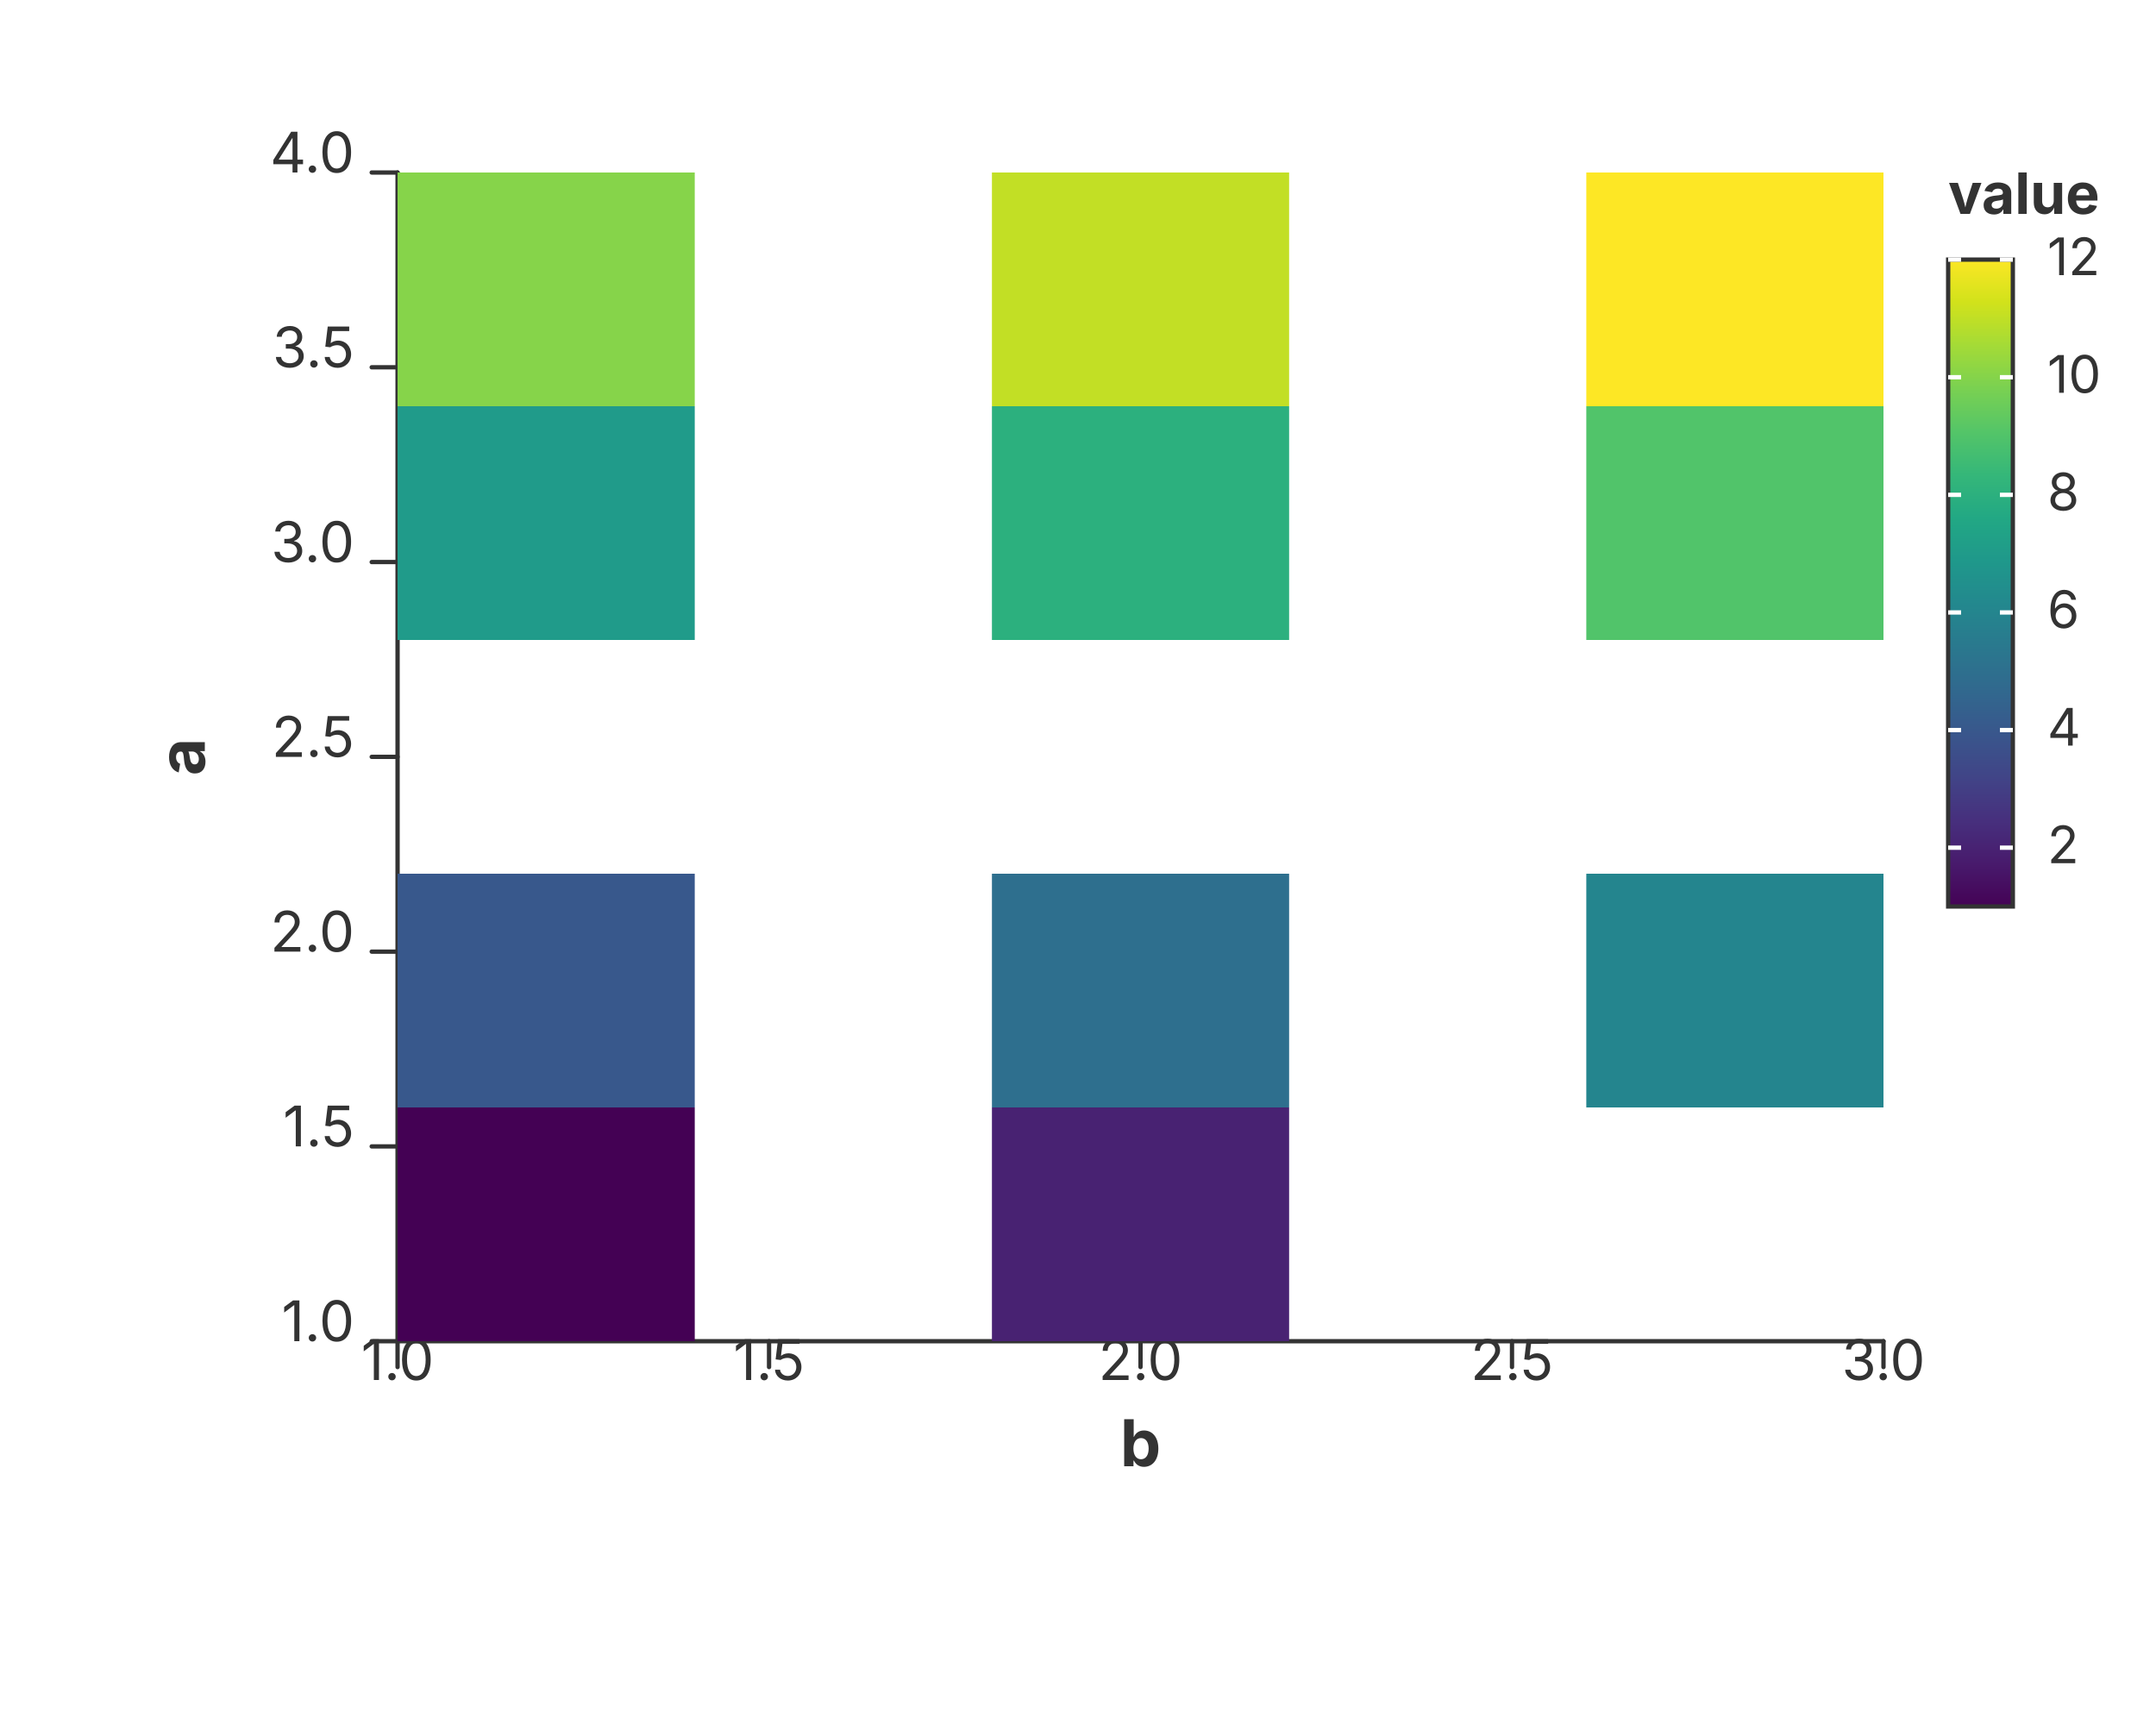
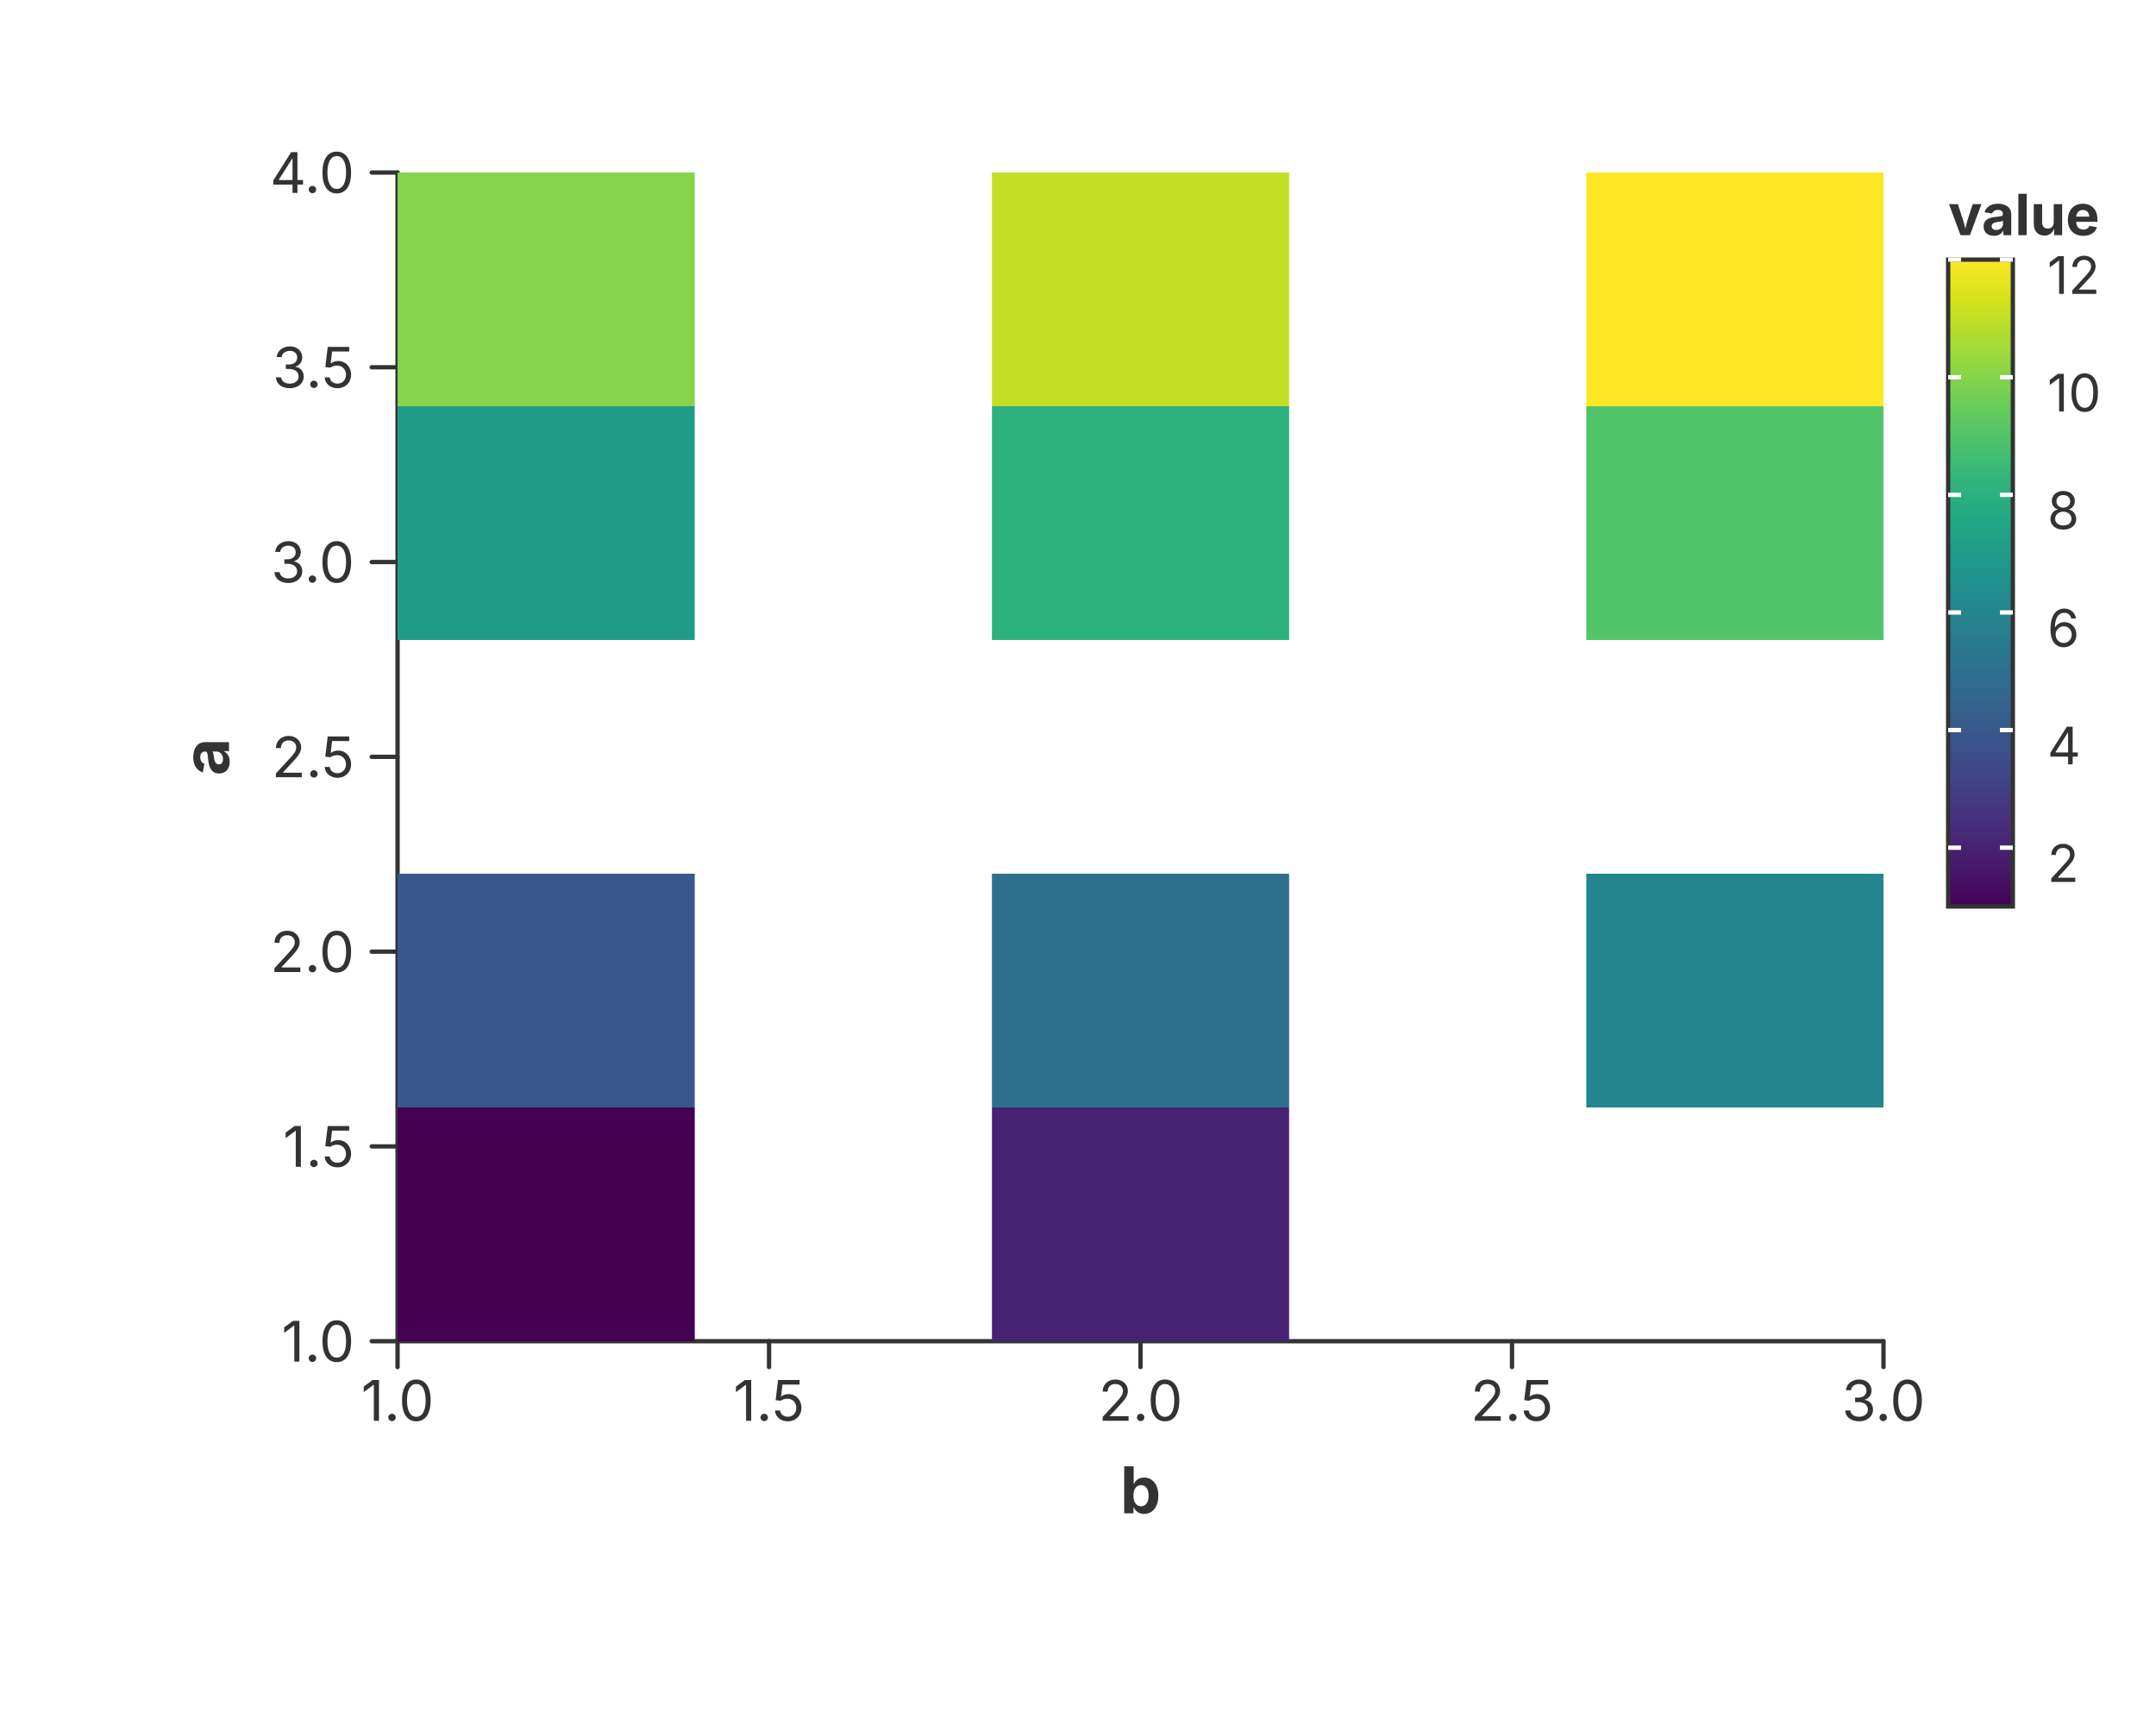
<svg xmlns="http://www.w3.org/2000/svg" width="500" height="400" viewBox="0 0 500 400">
  <rect x="0.000" y="0.000" width="500.000" height="400.000" fill="rgba(255,255,255,1.000)" stroke="none" stroke-width="0.000" fill-opacity="1.000" stroke-opacity="1.000" />
  <path d="M 92.200 311.000 L 436.800 311.000" stroke="rgba(51,51,51,1.000)" stroke-width="1.000" stroke-opacity="1.000" fill="none" stroke-linejoin="round" stroke-linecap="round" />
  <path d="M 92.200 311.000 L 92.200 317.000" stroke="rgba(51,51,51,1.000)" stroke-width="1.000" stroke-opacity="1.000" fill="none" stroke-linejoin="round" stroke-linecap="round" />
-   <text x="92.200" y="320.000" font-size="13.0" font-family="Inter, -apple-system, BlinkMacSystemFont, 'Segoe UI', Roboto, Helvetica, Arial, 'PingFang SC', 'Microsoft YaHei', Ubuntu, Cantarell, 'Noto Sans', sans-serif" fill="rgba(51,51,51,1.000)" fill-opacity="1.000" text-anchor="middle" font-weight="normal" dominant_baseline="hanging" transform="rotate(0 92.200 320.000)">1.0</text>
+   <text x="92.200" y="320.000" font-size="13.0" font-family="Inter, -apple-system, BlinkMacSystemFont, 'Segoe UI', Roboto, Helvetica, Arial, 'PingFang SC', 'Microsoft YaHei', Ubuntu, Cantarell, 'Noto Sans', sans-serif" fill="rgba(51,51,51,1.000)" fill-opacity="1.000" text-anchor="middle" font-weight="normal" dominant-baseline="hanging" transform="rotate(0 92.200 320.000)">1.0</text>
  <path d="M 178.350 311.000 L 178.350 317.000" stroke="rgba(51,51,51,1.000)" stroke-width="1.000" stroke-opacity="1.000" fill="none" stroke-linejoin="round" stroke-linecap="round" />
-   <text x="178.350" y="320.000" font-size="13.0" font-family="Inter, -apple-system, BlinkMacSystemFont, 'Segoe UI', Roboto, Helvetica, Arial, 'PingFang SC', 'Microsoft YaHei', Ubuntu, Cantarell, 'Noto Sans', sans-serif" fill="rgba(51,51,51,1.000)" fill-opacity="1.000" text-anchor="middle" font-weight="normal" dominant_baseline="hanging" transform="rotate(0 178.350 320.000)">1.5</text>
+   <text x="178.350" y="320.000" font-size="13.0" font-family="Inter, -apple-system, BlinkMacSystemFont, 'Segoe UI', Roboto, Helvetica, Arial, 'PingFang SC', 'Microsoft YaHei', Ubuntu, Cantarell, 'Noto Sans', sans-serif" fill="rgba(51,51,51,1.000)" fill-opacity="1.000" text-anchor="middle" font-weight="normal" dominant-baseline="hanging" transform="rotate(0 178.350 320.000)">1.5</text>
  <path d="M 264.500 311.000 L 264.500 317.000" stroke="rgba(51,51,51,1.000)" stroke-width="1.000" stroke-opacity="1.000" fill="none" stroke-linejoin="round" stroke-linecap="round" />
-   <text x="264.500" y="320.000" font-size="13.0" font-family="Inter, -apple-system, BlinkMacSystemFont, 'Segoe UI', Roboto, Helvetica, Arial, 'PingFang SC', 'Microsoft YaHei', Ubuntu, Cantarell, 'Noto Sans', sans-serif" fill="rgba(51,51,51,1.000)" fill-opacity="1.000" text-anchor="middle" font-weight="normal" dominant_baseline="hanging" transform="rotate(0 264.500 320.000)">2.0</text>
+   <text x="264.500" y="320.000" font-size="13.0" font-family="Inter, -apple-system, BlinkMacSystemFont, 'Segoe UI', Roboto, Helvetica, Arial, 'PingFang SC', 'Microsoft YaHei', Ubuntu, Cantarell, 'Noto Sans', sans-serif" fill="rgba(51,51,51,1.000)" fill-opacity="1.000" text-anchor="middle" font-weight="normal" dominant-baseline="hanging" transform="rotate(0 264.500 320.000)">2.0</text>
  <path d="M 350.650 311.000 L 350.650 317.000" stroke="rgba(51,51,51,1.000)" stroke-width="1.000" stroke-opacity="1.000" fill="none" stroke-linejoin="round" stroke-linecap="round" />
-   <text x="350.650" y="320.000" font-size="13.0" font-family="Inter, -apple-system, BlinkMacSystemFont, 'Segoe UI', Roboto, Helvetica, Arial, 'PingFang SC', 'Microsoft YaHei', Ubuntu, Cantarell, 'Noto Sans', sans-serif" fill="rgba(51,51,51,1.000)" fill-opacity="1.000" text-anchor="middle" font-weight="normal" dominant_baseline="hanging" transform="rotate(0 350.650 320.000)">2.5</text>
+   <text x="350.650" y="320.000" font-size="13.0" font-family="Inter, -apple-system, BlinkMacSystemFont, 'Segoe UI', Roboto, Helvetica, Arial, 'PingFang SC', 'Microsoft YaHei', Ubuntu, Cantarell, 'Noto Sans', sans-serif" fill="rgba(51,51,51,1.000)" fill-opacity="1.000" text-anchor="middle" font-weight="normal" dominant-baseline="hanging" transform="rotate(0 350.650 320.000)">2.5</text>
  <path d="M 436.800 311.000 L 436.800 317.000" stroke="rgba(51,51,51,1.000)" stroke-width="1.000" stroke-opacity="1.000" fill="none" stroke-linejoin="round" stroke-linecap="round" />
-   <text x="436.800" y="320.000" font-size="13.0" font-family="Inter, -apple-system, BlinkMacSystemFont, 'Segoe UI', Roboto, Helvetica, Arial, 'PingFang SC', 'Microsoft YaHei', Ubuntu, Cantarell, 'Noto Sans', sans-serif" fill="rgba(51,51,51,1.000)" fill-opacity="1.000" text-anchor="middle" font-weight="normal" dominant_baseline="hanging" transform="rotate(0 436.800 320.000)">3.0</text>
-   <text x="264.500" y="340.000" font-size="15.0" font-family="Inter, -apple-system, BlinkMacSystemFont, 'Segoe UI', Roboto, Helvetica, Arial, 'PingFang SC', 'Microsoft YaHei', Ubuntu, Cantarell, 'Noto Sans', sans-serif" fill="rgba(51,51,51,1.000)" fill-opacity="1.000" text-anchor="middle" font-weight="bold" dominant_baseline="hanging" transform="rotate(0 264.500 340.000)">b</text>
+   <text x="436.800" y="320.000" font-size="13.0" font-family="Inter, -apple-system, BlinkMacSystemFont, 'Segoe UI', Roboto, Helvetica, Arial, 'PingFang SC', 'Microsoft YaHei', Ubuntu, Cantarell, 'Noto Sans', sans-serif" fill="rgba(51,51,51,1.000)" fill-opacity="1.000" text-anchor="middle" font-weight="normal" dominant-baseline="hanging" transform="rotate(0 436.800 320.000)">3.0</text>
+   <text x="264.500" y="340.000" font-size="15.0" font-family="Inter, -apple-system, BlinkMacSystemFont, 'Segoe UI', Roboto, Helvetica, Arial, 'PingFang SC', 'Microsoft YaHei', Ubuntu, Cantarell, 'Noto Sans', sans-serif" fill="rgba(51,51,51,1.000)" fill-opacity="1.000" text-anchor="middle" font-weight="bold" dominant-baseline="hanging" transform="rotate(0 264.500 340.000)">b</text>
  <path d="M 92.200 40.000 L 92.200 311.000" stroke="rgba(51,51,51,1.000)" stroke-width="1.000" stroke-opacity="1.000" fill="none" stroke-linejoin="round" stroke-linecap="round" />
  <path d="M 92.200 311.000 L 86.200 311.000" stroke="rgba(51,51,51,1.000)" stroke-width="1.000" stroke-opacity="1.000" fill="none" stroke-linejoin="round" stroke-linecap="round" />
-   <text x="82.200" y="311.000" font-size="13.0" font-family="Inter, -apple-system, BlinkMacSystemFont, 'Segoe UI', Roboto, Helvetica, Arial, 'PingFang SC', 'Microsoft YaHei', Ubuntu, Cantarell, 'Noto Sans', sans-serif" fill="rgba(51,51,51,1.000)" fill-opacity="1.000" text-anchor="end" font-weight="normal" dominant_baseline="central" transform="rotate(0 82.200 311.000)">1.0</text>
+   <text x="82.200" y="311.000" font-size="13.0" font-family="Inter, -apple-system, BlinkMacSystemFont, 'Segoe UI', Roboto, Helvetica, Arial, 'PingFang SC', 'Microsoft YaHei', Ubuntu, Cantarell, 'Noto Sans', sans-serif" fill="rgba(51,51,51,1.000)" fill-opacity="1.000" text-anchor="end" font-weight="normal" dominant-baseline="central" transform="rotate(0 82.200 311.000)">1.0</text>
  <path d="M 92.200 265.833 L 86.200 265.833" stroke="rgba(51,51,51,1.000)" stroke-width="1.000" stroke-opacity="1.000" fill="none" stroke-linejoin="round" stroke-linecap="round" />
-   <text x="82.200" y="265.833" font-size="13.0" font-family="Inter, -apple-system, BlinkMacSystemFont, 'Segoe UI', Roboto, Helvetica, Arial, 'PingFang SC', 'Microsoft YaHei', Ubuntu, Cantarell, 'Noto Sans', sans-serif" fill="rgba(51,51,51,1.000)" fill-opacity="1.000" text-anchor="end" font-weight="normal" dominant_baseline="central" transform="rotate(0 82.200 265.833)">1.5</text>
+   <text x="82.200" y="265.833" font-size="13.0" font-family="Inter, -apple-system, BlinkMacSystemFont, 'Segoe UI', Roboto, Helvetica, Arial, 'PingFang SC', 'Microsoft YaHei', Ubuntu, Cantarell, 'Noto Sans', sans-serif" fill="rgba(51,51,51,1.000)" fill-opacity="1.000" text-anchor="end" font-weight="normal" dominant-baseline="central" transform="rotate(0 82.200 265.833)">1.5</text>
  <path d="M 92.200 220.667 L 86.200 220.667" stroke="rgba(51,51,51,1.000)" stroke-width="1.000" stroke-opacity="1.000" fill="none" stroke-linejoin="round" stroke-linecap="round" />
-   <text x="82.200" y="220.667" font-size="13.0" font-family="Inter, -apple-system, BlinkMacSystemFont, 'Segoe UI', Roboto, Helvetica, Arial, 'PingFang SC', 'Microsoft YaHei', Ubuntu, Cantarell, 'Noto Sans', sans-serif" fill="rgba(51,51,51,1.000)" fill-opacity="1.000" text-anchor="end" font-weight="normal" dominant_baseline="central" transform="rotate(0 82.200 220.667)">2.0</text>
+   <text x="82.200" y="220.667" font-size="13.0" font-family="Inter, -apple-system, BlinkMacSystemFont, 'Segoe UI', Roboto, Helvetica, Arial, 'PingFang SC', 'Microsoft YaHei', Ubuntu, Cantarell, 'Noto Sans', sans-serif" fill="rgba(51,51,51,1.000)" fill-opacity="1.000" text-anchor="end" font-weight="normal" dominant-baseline="central" transform="rotate(0 82.200 220.667)">2.0</text>
  <path d="M 92.200 175.500 L 86.200 175.500" stroke="rgba(51,51,51,1.000)" stroke-width="1.000" stroke-opacity="1.000" fill="none" stroke-linejoin="round" stroke-linecap="round" />
-   <text x="82.200" y="175.500" font-size="13.0" font-family="Inter, -apple-system, BlinkMacSystemFont, 'Segoe UI', Roboto, Helvetica, Arial, 'PingFang SC', 'Microsoft YaHei', Ubuntu, Cantarell, 'Noto Sans', sans-serif" fill="rgba(51,51,51,1.000)" fill-opacity="1.000" text-anchor="end" font-weight="normal" dominant_baseline="central" transform="rotate(0 82.200 175.500)">2.5</text>
+   <text x="82.200" y="175.500" font-size="13.0" font-family="Inter, -apple-system, BlinkMacSystemFont, 'Segoe UI', Roboto, Helvetica, Arial, 'PingFang SC', 'Microsoft YaHei', Ubuntu, Cantarell, 'Noto Sans', sans-serif" fill="rgba(51,51,51,1.000)" fill-opacity="1.000" text-anchor="end" font-weight="normal" dominant-baseline="central" transform="rotate(0 82.200 175.500)">2.5</text>
  <path d="M 92.200 130.333 L 86.200 130.333" stroke="rgba(51,51,51,1.000)" stroke-width="1.000" stroke-opacity="1.000" fill="none" stroke-linejoin="round" stroke-linecap="round" />
-   <text x="82.200" y="130.333" font-size="13.0" font-family="Inter, -apple-system, BlinkMacSystemFont, 'Segoe UI', Roboto, Helvetica, Arial, 'PingFang SC', 'Microsoft YaHei', Ubuntu, Cantarell, 'Noto Sans', sans-serif" fill="rgba(51,51,51,1.000)" fill-opacity="1.000" text-anchor="end" font-weight="normal" dominant_baseline="central" transform="rotate(0 82.200 130.333)">3.0</text>
+   <text x="82.200" y="130.333" font-size="13.0" font-family="Inter, -apple-system, BlinkMacSystemFont, 'Segoe UI', Roboto, Helvetica, Arial, 'PingFang SC', 'Microsoft YaHei', Ubuntu, Cantarell, 'Noto Sans', sans-serif" fill="rgba(51,51,51,1.000)" fill-opacity="1.000" text-anchor="end" font-weight="normal" dominant-baseline="central" transform="rotate(0 82.200 130.333)">3.0</text>
  <path d="M 92.200 85.167 L 86.200 85.167" stroke="rgba(51,51,51,1.000)" stroke-width="1.000" stroke-opacity="1.000" fill="none" stroke-linejoin="round" stroke-linecap="round" />
-   <text x="82.200" y="85.167" font-size="13.0" font-family="Inter, -apple-system, BlinkMacSystemFont, 'Segoe UI', Roboto, Helvetica, Arial, 'PingFang SC', 'Microsoft YaHei', Ubuntu, Cantarell, 'Noto Sans', sans-serif" fill="rgba(51,51,51,1.000)" fill-opacity="1.000" text-anchor="end" font-weight="normal" dominant_baseline="central" transform="rotate(0 82.200 85.167)">3.5</text>
+   <text x="82.200" y="85.167" font-size="13.0" font-family="Inter, -apple-system, BlinkMacSystemFont, 'Segoe UI', Roboto, Helvetica, Arial, 'PingFang SC', 'Microsoft YaHei', Ubuntu, Cantarell, 'Noto Sans', sans-serif" fill="rgba(51,51,51,1.000)" fill-opacity="1.000" text-anchor="end" font-weight="normal" dominant-baseline="central" transform="rotate(0 82.200 85.167)">3.5</text>
  <path d="M 92.200 40.000 L 86.200 40.000" stroke="rgba(51,51,51,1.000)" stroke-width="1.000" stroke-opacity="1.000" fill="none" stroke-linejoin="round" stroke-linecap="round" />
-   <text x="82.200" y="40.000" font-size="13.0" font-family="Inter, -apple-system, BlinkMacSystemFont, 'Segoe UI', Roboto, Helvetica, Arial, 'PingFang SC', 'Microsoft YaHei', Ubuntu, Cantarell, 'Noto Sans', sans-serif" fill="rgba(51,51,51,1.000)" fill-opacity="1.000" text-anchor="end" font-weight="normal" dominant_baseline="central" transform="rotate(0 82.200 40.000)">4.0</text>
-   <text x="47.500" y="175.500" font-size="15.0" font-family="Inter, -apple-system, BlinkMacSystemFont, 'Segoe UI', Roboto, Helvetica, Arial, 'PingFang SC', 'Microsoft YaHei', Ubuntu, Cantarell, 'Noto Sans', sans-serif" fill="rgba(51,51,51,1.000)" fill-opacity="1.000" text-anchor="middle" font-weight="bold" dominant_baseline="middle" transform="rotate(-90 47.500 175.500)">a</text>
+   <text x="82.200" y="40.000" font-size="13.0" font-family="Inter, -apple-system, BlinkMacSystemFont, 'Segoe UI', Roboto, Helvetica, Arial, 'PingFang SC', 'Microsoft YaHei', Ubuntu, Cantarell, 'Noto Sans', sans-serif" fill="rgba(51,51,51,1.000)" fill-opacity="1.000" text-anchor="end" font-weight="normal" dominant-baseline="central" transform="rotate(0 82.200 40.000)">4.0</text>
+   <text x="47.500" y="175.500" font-size="15.0" font-family="Inter, -apple-system, BlinkMacSystemFont, 'Segoe UI', Roboto, Helvetica, Arial, 'PingFang SC', 'Microsoft YaHei', Ubuntu, Cantarell, 'Noto Sans', sans-serif" fill="rgba(51,51,51,1.000)" fill-opacity="1.000" text-anchor="middle" font-weight="bold" dominant-baseline="middle" transform="rotate(-90 47.500 175.500)">a</text>
  <rect x="92.200" y="256.800" width="68.920" height="54.200" fill="rgba(68,1,84,1.000)" stroke="rgba(255,255,255,1.000)" stroke-width="0.000" fill-opacity="1.000" stroke-opacity="1.000" />
  <rect x="230.040" y="256.800" width="68.920" height="54.200" fill="rgba(72,34,114,1.000)" stroke="rgba(255,255,255,1.000)" stroke-width="0.000" fill-opacity="1.000" stroke-opacity="1.000" />
  <rect x="92.200" y="202.600" width="68.920" height="54.200" fill="rgba(56,88,140,1.000)" stroke="rgba(255,255,255,1.000)" stroke-width="0.000" fill-opacity="1.000" stroke-opacity="1.000" />
  <rect x="230.040" y="202.600" width="68.920" height="54.200" fill="rgba(46,111,142,1.000)" stroke="rgba(255,255,255,1.000)" stroke-width="0.000" fill-opacity="1.000" stroke-opacity="1.000" />
  <rect x="367.880" y="202.600" width="68.920" height="54.200" fill="rgba(36,133,142,1.000)" stroke="rgba(255,255,255,1.000)" stroke-width="0.000" fill-opacity="1.000" stroke-opacity="1.000" />
  <rect x="92.200" y="94.200" width="68.920" height="54.200" fill="rgba(32,155,138,1.000)" stroke="rgba(255,255,255,1.000)" stroke-width="0.000" fill-opacity="1.000" stroke-opacity="1.000" />
  <rect x="230.040" y="94.200" width="68.920" height="54.200" fill="rgba(44,176,126,1.000)" stroke="rgba(255,255,255,1.000)" stroke-width="0.000" fill-opacity="1.000" stroke-opacity="1.000" />
  <rect x="367.880" y="94.200" width="68.920" height="54.200" fill="rgba(81,196,106,1.000)" stroke="rgba(255,255,255,1.000)" stroke-width="0.000" fill-opacity="1.000" stroke-opacity="1.000" />
  <rect x="92.200" y="40.000" width="68.920" height="54.200" fill="rgba(134,212,74,1.000)" stroke="rgba(255,255,255,1.000)" stroke-width="0.000" fill-opacity="1.000" stroke-opacity="1.000" />
  <rect x="230.040" y="40.000" width="68.920" height="54.200" fill="rgba(194,223,37,1.000)" stroke="rgba(255,255,255,1.000)" stroke-width="0.000" fill-opacity="1.000" stroke-opacity="1.000" />
  <rect x="367.880" y="40.000" width="68.920" height="54.200" fill="rgba(253,231,37,1.000)" stroke="rgba(255,255,255,1.000)" stroke-width="0.000" fill-opacity="1.000" stroke-opacity="1.000" />
-   <text x="451.800" y="49.600" font-size="13.2" font-family="Inter, -apple-system, BlinkMacSystemFont, 'Segoe UI', Roboto, Helvetica, Arial, 'PingFang SC', 'Microsoft YaHei', Ubuntu, Cantarell, 'Noto Sans', sans-serif" fill="rgba(51,51,51,1.000)" fill-opacity="1.000" text-anchor="start" font-weight="bold" dominant_baseline="middle" transform="rotate(0 451.800 49.600)">value</text>
+   <text x="451.800" y="49.600" font-size="13.2" font-family="Inter, -apple-system, BlinkMacSystemFont, 'Segoe UI', Roboto, Helvetica, Arial, 'PingFang SC', 'Microsoft YaHei', Ubuntu, Cantarell, 'Noto Sans', sans-serif" fill="rgba(51,51,51,1.000)" fill-opacity="1.000" text-anchor="start" font-weight="bold" dominant-baseline="middle" transform="rotate(0 451.800 49.600)">value</text>
  <defs>
    <linearGradient id="grad_value" x1="0%" y1="0%" x2="0%" y2="100%">
      <stop offset="0.0%" stop-color="rgba(253,231,37,1.000)" />
      <stop offset="6.7%" stop-color="rgba(210,226,27,1.000)" />
      <stop offset="13.3%" stop-color="rgba(165,219,54,1.000)" />
      <stop offset="20.0%" stop-color="rgba(122,209,81,1.000)" />
      <stop offset="26.7%" stop-color="rgba(84,197,104,1.000)" />
      <stop offset="33.3%" stop-color="rgba(53,183,121,1.000)" />
      <stop offset="40.0%" stop-color="rgba(34,168,132,1.000)" />
      <stop offset="46.7%" stop-color="rgba(31,152,139,1.000)" />
      <stop offset="53.3%" stop-color="rgba(35,136,142,1.000)" />
      <stop offset="60.0%" stop-color="rgba(42,120,142,1.000)" />
      <stop offset="66.7%" stop-color="rgba(49,104,142,1.000)" />
      <stop offset="73.3%" stop-color="rgba(57,86,140,1.000)" />
      <stop offset="80.0%" stop-color="rgba(65,68,135,1.000)" />
      <stop offset="86.7%" stop-color="rgba(71,47,125,1.000)" />
      <stop offset="93.3%" stop-color="rgba(72,26,108,1.000)" />
      <stop offset="100.0%" stop-color="rgba(68,1,84,1.000)" />
    </linearGradient>
  </defs>
  <rect x="451.800" y="60.200" width="15.000" height="150.000" fill="url('#grad_value')" />
  <rect x="451.800" y="60.200" width="15.000" height="150.000" fill="none" stroke="rgba(51,51,51,1.000)" stroke-width="1.000" fill-opacity="1.000" stroke-opacity="1.000" />
  <line x1="451.800" y1="196.564" x2="454.800" y2="196.564" stroke="rgba(255,255,255,1.000)" stroke-width="1.000" stroke-opacity="1.000" />
  <line x1="463.800" y1="196.564" x2="466.800" y2="196.564" stroke="rgba(255,255,255,1.000)" stroke-width="1.000" stroke-opacity="1.000" />
-   <text x="474.800" y="200.164" font-size="12.0" font-family="Inter, -apple-system, BlinkMacSystemFont, 'Segoe UI', Roboto, Helvetica, Arial, 'PingFang SC', 'Microsoft YaHei', Ubuntu, Cantarell, 'Noto Sans', sans-serif" fill="rgba(51,51,51,1.000)" fill-opacity="1.000" text-anchor="start" font-weight="normal" dominant_baseline="middle" transform="rotate(0 474.800 200.164)">2</text>
+   <text x="474.800" y="200.164" font-size="12.0" font-family="Inter, -apple-system, BlinkMacSystemFont, 'Segoe UI', Roboto, Helvetica, Arial, 'PingFang SC', 'Microsoft YaHei', Ubuntu, Cantarell, 'Noto Sans', sans-serif" fill="rgba(51,51,51,1.000)" fill-opacity="1.000" text-anchor="start" font-weight="normal" dominant-baseline="middle" transform="rotate(0 474.800 200.164)">2</text>
  <line x1="451.800" y1="169.291" x2="454.800" y2="169.291" stroke="rgba(255,255,255,1.000)" stroke-width="1.000" stroke-opacity="1.000" />
  <line x1="463.800" y1="169.291" x2="466.800" y2="169.291" stroke="rgba(255,255,255,1.000)" stroke-width="1.000" stroke-opacity="1.000" />
-   <text x="474.800" y="172.891" font-size="12.0" font-family="Inter, -apple-system, BlinkMacSystemFont, 'Segoe UI', Roboto, Helvetica, Arial, 'PingFang SC', 'Microsoft YaHei', Ubuntu, Cantarell, 'Noto Sans', sans-serif" fill="rgba(51,51,51,1.000)" fill-opacity="1.000" text-anchor="start" font-weight="normal" dominant_baseline="middle" transform="rotate(0 474.800 172.891)">4</text>
+   <text x="474.800" y="172.891" font-size="12.0" font-family="Inter, -apple-system, BlinkMacSystemFont, 'Segoe UI', Roboto, Helvetica, Arial, 'PingFang SC', 'Microsoft YaHei', Ubuntu, Cantarell, 'Noto Sans', sans-serif" fill="rgba(51,51,51,1.000)" fill-opacity="1.000" text-anchor="start" font-weight="normal" dominant-baseline="middle" transform="rotate(0 474.800 172.891)">4</text>
  <line x1="451.800" y1="142.018" x2="454.800" y2="142.018" stroke="rgba(255,255,255,1.000)" stroke-width="1.000" stroke-opacity="1.000" />
  <line x1="463.800" y1="142.018" x2="466.800" y2="142.018" stroke="rgba(255,255,255,1.000)" stroke-width="1.000" stroke-opacity="1.000" />
-   <text x="474.800" y="145.618" font-size="12.0" font-family="Inter, -apple-system, BlinkMacSystemFont, 'Segoe UI', Roboto, Helvetica, Arial, 'PingFang SC', 'Microsoft YaHei', Ubuntu, Cantarell, 'Noto Sans', sans-serif" fill="rgba(51,51,51,1.000)" fill-opacity="1.000" text-anchor="start" font-weight="normal" dominant_baseline="middle" transform="rotate(0 474.800 145.618)">6</text>
+   <text x="474.800" y="145.618" font-size="12.0" font-family="Inter, -apple-system, BlinkMacSystemFont, 'Segoe UI', Roboto, Helvetica, Arial, 'PingFang SC', 'Microsoft YaHei', Ubuntu, Cantarell, 'Noto Sans', sans-serif" fill="rgba(51,51,51,1.000)" fill-opacity="1.000" text-anchor="start" font-weight="normal" dominant-baseline="middle" transform="rotate(0 474.800 145.618)">6</text>
  <line x1="451.800" y1="114.745" x2="454.800" y2="114.745" stroke="rgba(255,255,255,1.000)" stroke-width="1.000" stroke-opacity="1.000" />
  <line x1="463.800" y1="114.745" x2="466.800" y2="114.745" stroke="rgba(255,255,255,1.000)" stroke-width="1.000" stroke-opacity="1.000" />
-   <text x="474.800" y="118.345" font-size="12.0" font-family="Inter, -apple-system, BlinkMacSystemFont, 'Segoe UI', Roboto, Helvetica, Arial, 'PingFang SC', 'Microsoft YaHei', Ubuntu, Cantarell, 'Noto Sans', sans-serif" fill="rgba(51,51,51,1.000)" fill-opacity="1.000" text-anchor="start" font-weight="normal" dominant_baseline="middle" transform="rotate(0 474.800 118.345)">8</text>
+   <text x="474.800" y="118.345" font-size="12.0" font-family="Inter, -apple-system, BlinkMacSystemFont, 'Segoe UI', Roboto, Helvetica, Arial, 'PingFang SC', 'Microsoft YaHei', Ubuntu, Cantarell, 'Noto Sans', sans-serif" fill="rgba(51,51,51,1.000)" fill-opacity="1.000" text-anchor="start" font-weight="normal" dominant-baseline="middle" transform="rotate(0 474.800 118.345)">8</text>
  <line x1="451.800" y1="87.473" x2="454.800" y2="87.473" stroke="rgba(255,255,255,1.000)" stroke-width="1.000" stroke-opacity="1.000" />
  <line x1="463.800" y1="87.473" x2="466.800" y2="87.473" stroke="rgba(255,255,255,1.000)" stroke-width="1.000" stroke-opacity="1.000" />
-   <text x="474.800" y="91.073" font-size="12.0" font-family="Inter, -apple-system, BlinkMacSystemFont, 'Segoe UI', Roboto, Helvetica, Arial, 'PingFang SC', 'Microsoft YaHei', Ubuntu, Cantarell, 'Noto Sans', sans-serif" fill="rgba(51,51,51,1.000)" fill-opacity="1.000" text-anchor="start" font-weight="normal" dominant_baseline="middle" transform="rotate(0 474.800 91.073)">10</text>
+   <text x="474.800" y="91.073" font-size="12.0" font-family="Inter, -apple-system, BlinkMacSystemFont, 'Segoe UI', Roboto, Helvetica, Arial, 'PingFang SC', 'Microsoft YaHei', Ubuntu, Cantarell, 'Noto Sans', sans-serif" fill="rgba(51,51,51,1.000)" fill-opacity="1.000" text-anchor="start" font-weight="normal" dominant-baseline="middle" transform="rotate(0 474.800 91.073)">10</text>
  <line x1="451.800" y1="60.200" x2="454.800" y2="60.200" stroke="rgba(255,255,255,1.000)" stroke-width="1.000" stroke-opacity="1.000" />
  <line x1="463.800" y1="60.200" x2="466.800" y2="60.200" stroke="rgba(255,255,255,1.000)" stroke-width="1.000" stroke-opacity="1.000" />
-   <text x="474.800" y="63.800" font-size="12.0" font-family="Inter, -apple-system, BlinkMacSystemFont, 'Segoe UI', Roboto, Helvetica, Arial, 'PingFang SC', 'Microsoft YaHei', Ubuntu, Cantarell, 'Noto Sans', sans-serif" fill="rgba(51,51,51,1.000)" fill-opacity="1.000" text-anchor="start" font-weight="normal" dominant_baseline="middle" transform="rotate(0 474.800 63.800)">12</text>
+   <text x="474.800" y="63.800" font-size="12.0" font-family="Inter, -apple-system, BlinkMacSystemFont, 'Segoe UI', Roboto, Helvetica, Arial, 'PingFang SC', 'Microsoft YaHei', Ubuntu, Cantarell, 'Noto Sans', sans-serif" fill="rgba(51,51,51,1.000)" fill-opacity="1.000" text-anchor="start" font-weight="normal" dominant-baseline="middle" transform="rotate(0 474.800 63.800)">12</text>
</svg>
